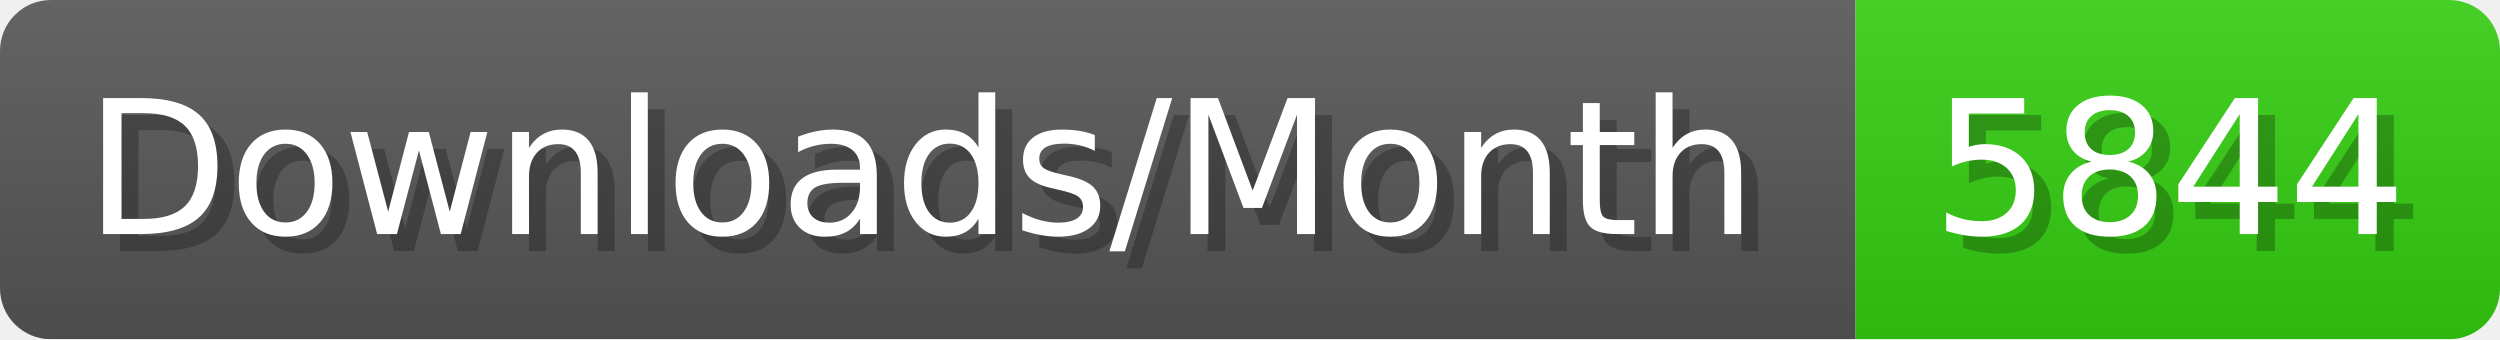
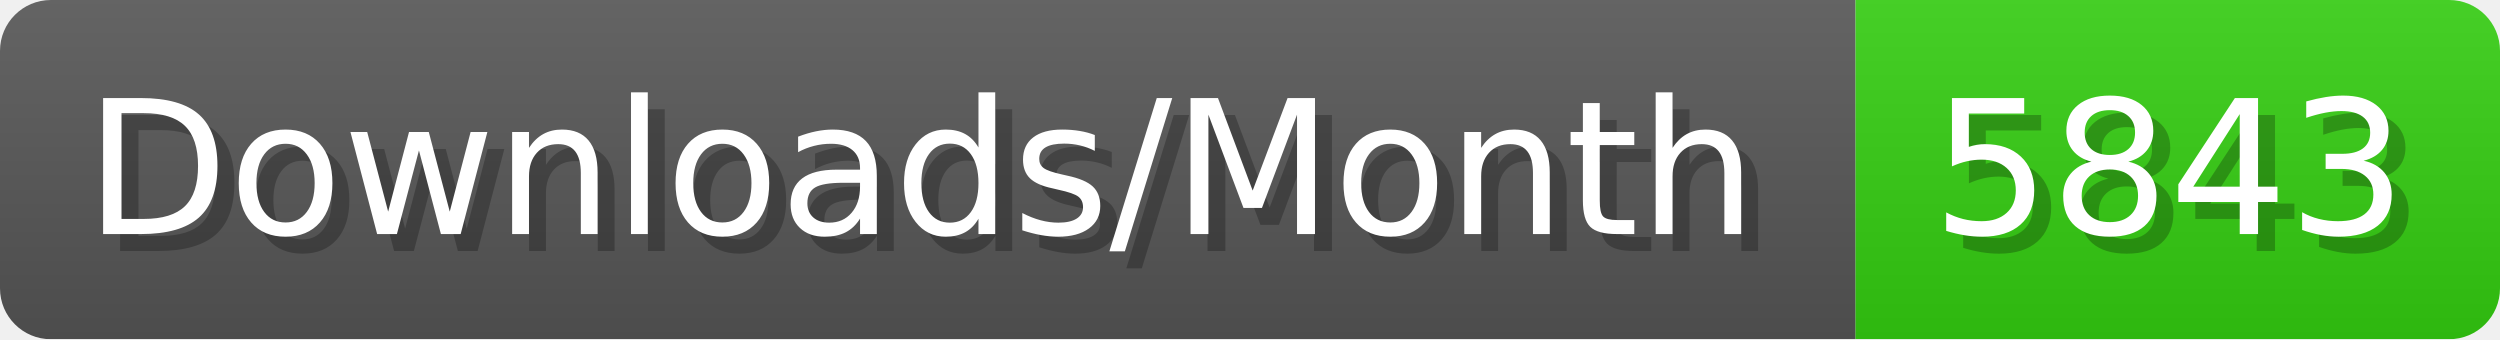
- <svg xmlns="http://www.w3.org/2000/svg" width="147.4" height="20" viewBox="0 0 1474 200" role="img" aria-label="Downloads/Month: 5844">
+ <svg xmlns="http://www.w3.org/2000/svg" width="147.4" height="20" viewBox="0 0 1474 200" role="img" aria-label="Downloads/Month: 5843">
  <linearGradient id="YlXUI" x2="0" y2="100%">
    <stop offset="0" stop-opacity=".1" stop-color="#EEE" />
    <stop offset="1" stop-opacity=".1" />
  </linearGradient>
  <mask id="JHhop">
    <rect width="1474" height="200" rx="30" fill="#FFF" />
  </mask>
  <g mask="url(#JHhop)">
    <rect width="1094" height="200" fill="#555" />
    <rect width="380" height="200" fill="#3C1" x="1094" />
    <rect width="1474" height="200" fill="url(#YlXUI)" />
  </g>
  <g aria-hidden="true" fill="#fff" text-anchor="start" font-family="Verdana,DejaVu Sans,sans-serif" font-size="110">
    <text x="60" y="148" textLength="994" fill="#000" opacity="0.25">Downloads/Month</text>
    <text x="50" y="138" textLength="994">Downloads/Month</text>
-     <text x="1149" y="148" textLength="280" fill="#000" opacity="0.25">5844</text>
-     <text x="1139" y="138" textLength="280">5844</text>
+     <text x="1149" y="148" textLength="280" fill="#000" opacity="0.25">5843</text>
+     <text x="1139" y="138" textLength="280">5843</text>
  </g>
</svg>
